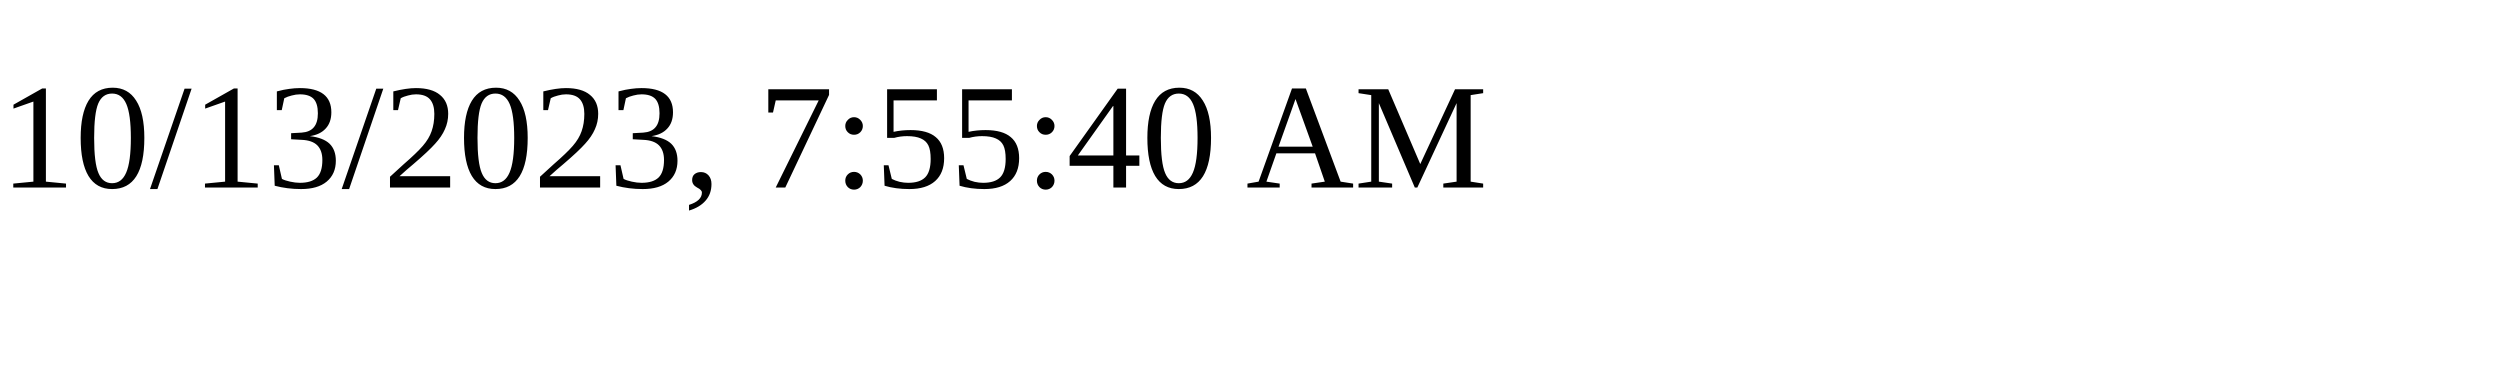
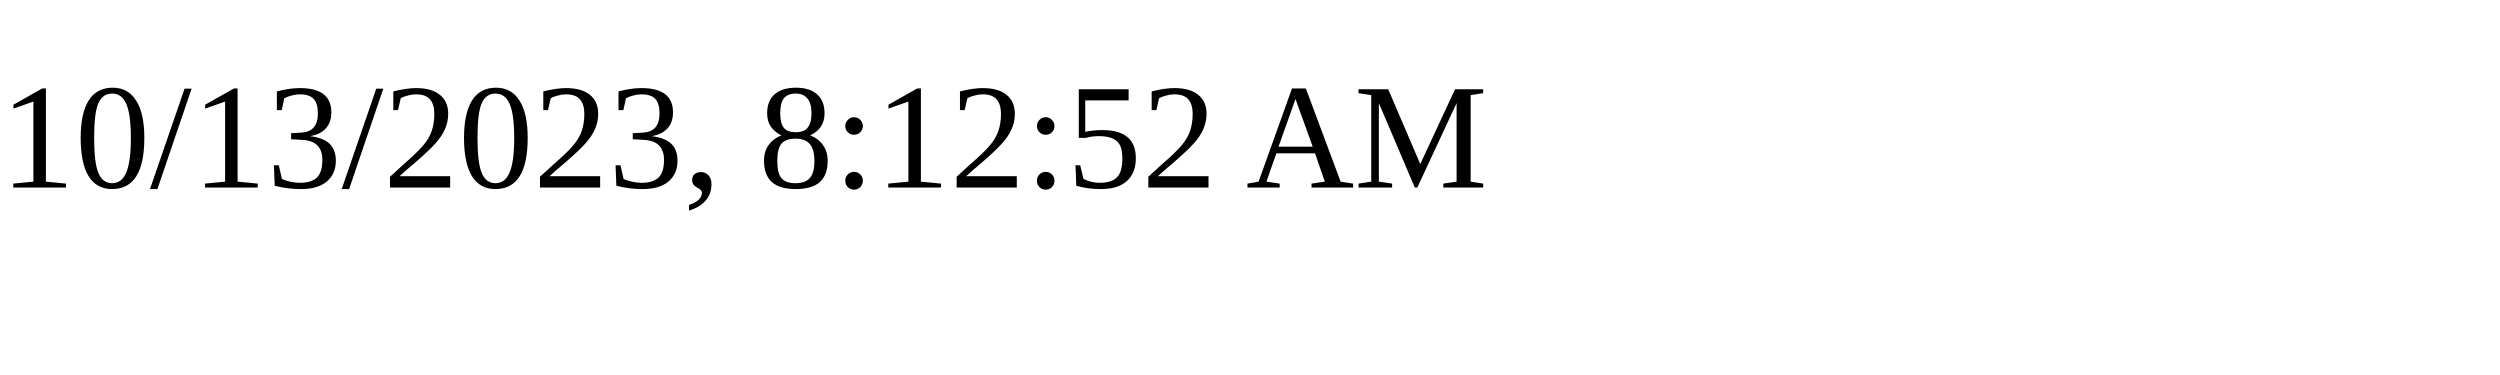
<svg xmlns="http://www.w3.org/2000/svg" height="30" width="200">
-   <text x="0" y="15">10/13/2023, 7:55:40 AM</text>
+   <text x="0" y="15">10/13/2023, 8:12:52 AM</text>
</svg>
